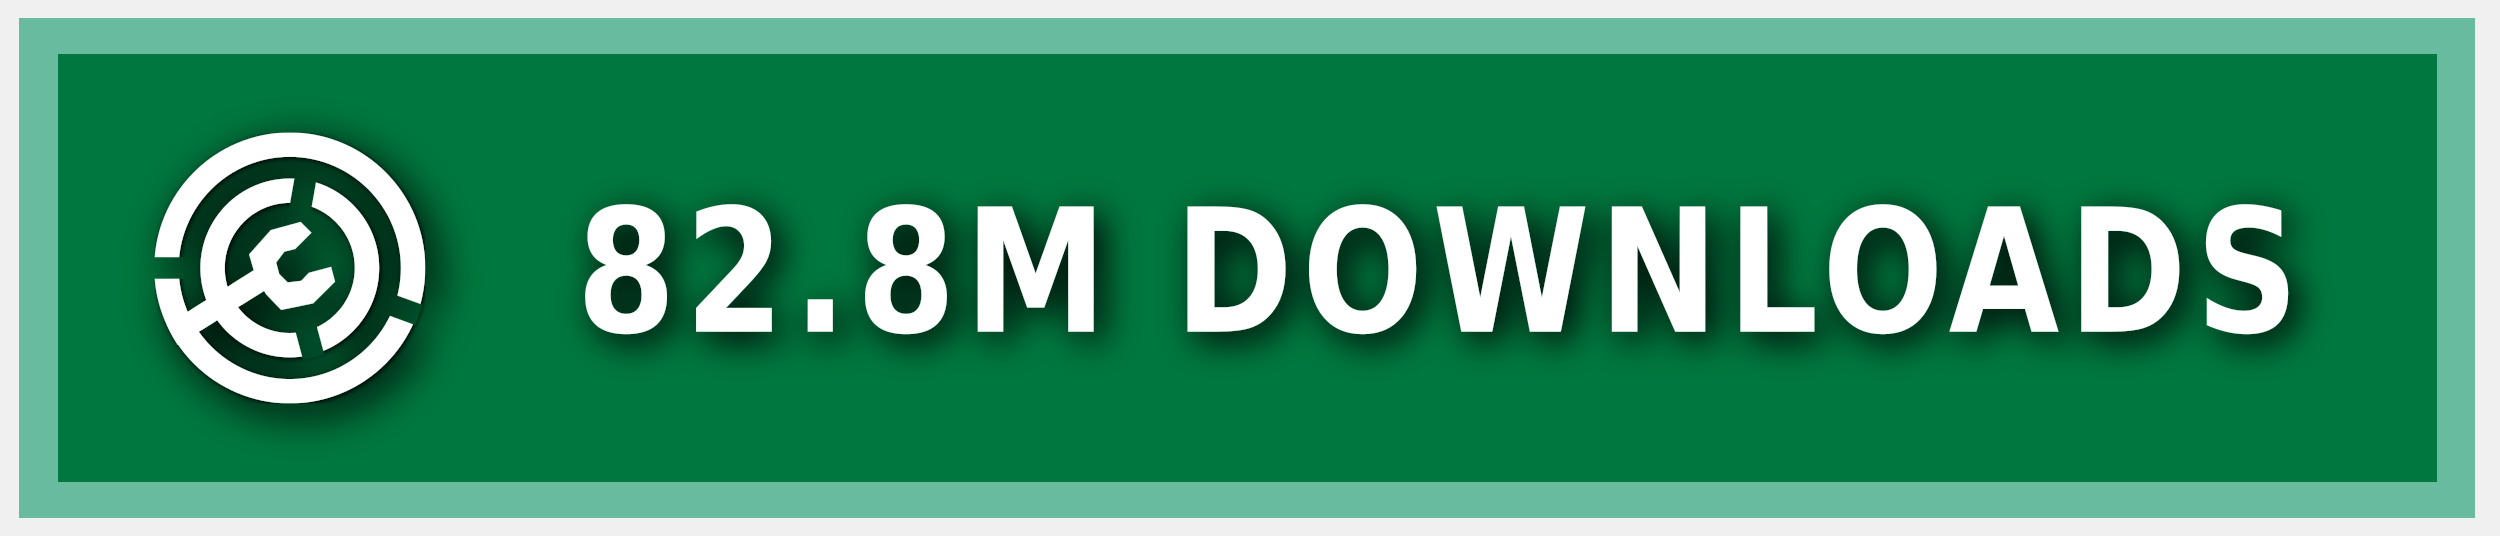
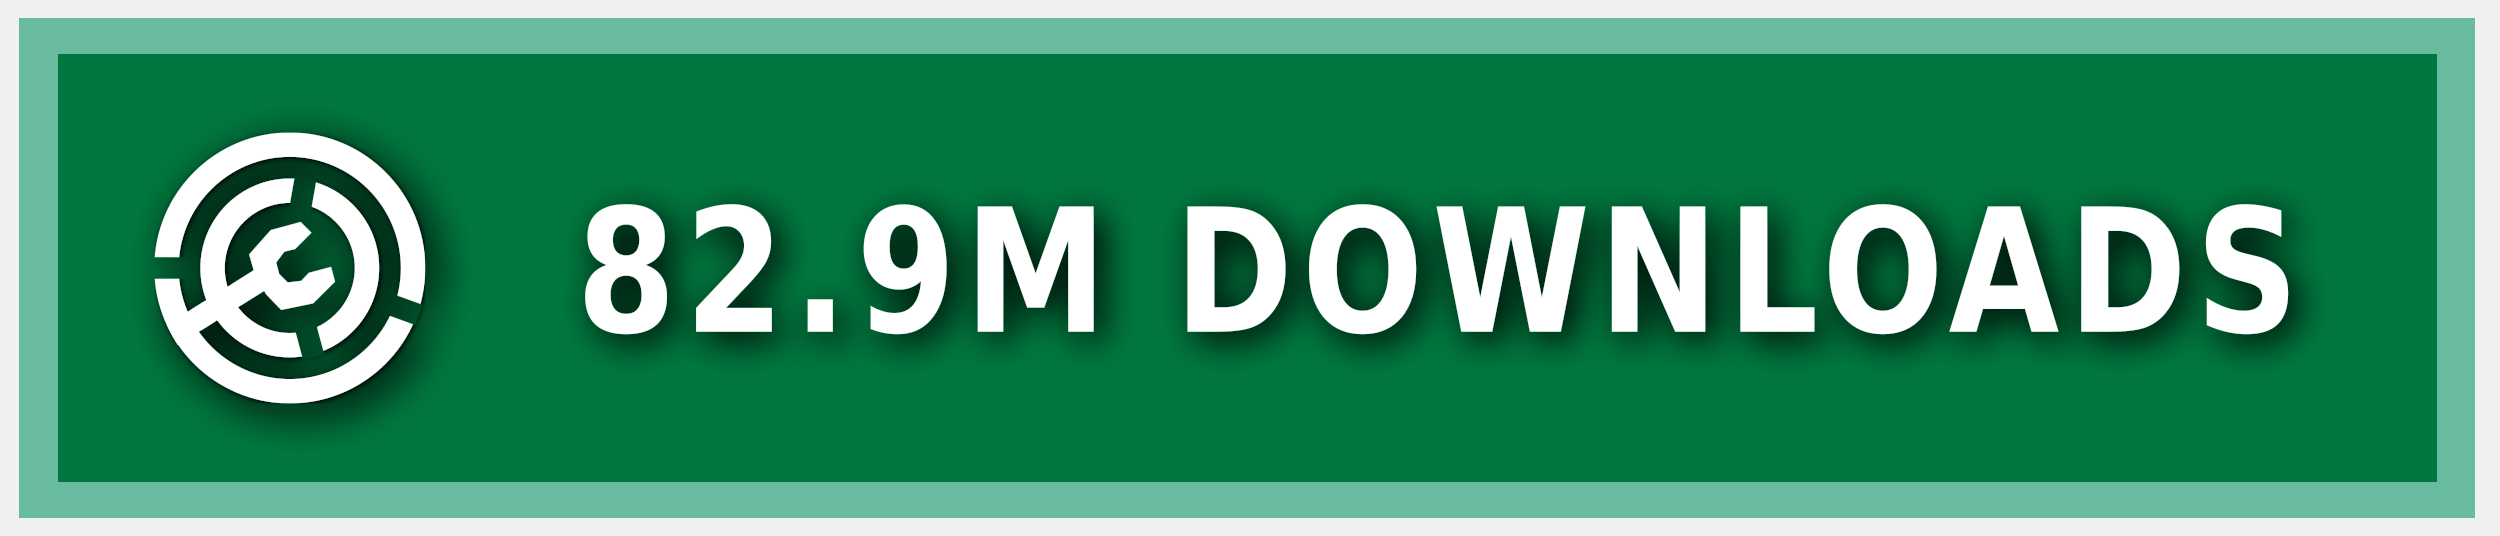
<svg xmlns="http://www.w3.org/2000/svg" xmlns:ns1="https://boxy-svg.com" width="140" height="30" role="img" aria-label="MODRINTH">
  <style> g:not(.noshadow) { filter: drop-shadow(0.5px 0.5px 1.0px black); } </style>
  <defs>
    <ns1:guide x="121.656" y="10.118" angle="90" />
    <ns1:guide x="127.198" y="17.628" angle="90" />
    <ns1:guide x="8.199" y="-3.08" angle="0" />
    <ns1:guide x="20.449" y="-4.101" angle="0" />
    <ns1:guide x="121.656" y="10.118" angle="90" />
    <ns1:guide x="127.198" y="17.628" angle="90" />
    <ns1:guide x="8.199" y="-3.08" angle="0" />
    <ns1:guide x="20.449" y="-4.101" angle="0" />
  </defs>
  <g class="noshadow" shape-rendering="crispEdges" style="" transform="matrix(1.074564, 0, 0, 1, 0, 0)">
    <rect x="1" y="1" width="128" height="28" style="fill: #00954E;" />
    <rect x="1" y="1" width="128" height="28" style="fill: rgba(0, 0, 0, 0.2);" />
    <rect x="2" y="2" width="126" height="26" style="fill: none; stroke-width:2px; stroke: rgba(211, 255, 255, 0.5);" />
  </g>
  <g fill-rule="evenodd" stroke-linejoin="round" stroke-miterlimit="1.5" clip-rule="evenodd" transform="matrix(1.2, 0, 0, 1.2, -1.2, -1.5)">
    <path fill="none" d="M 8.199 7.432 L 20.846 7.432 L 20.846 20.079 L 8.199 20.079 L 8.199 7.432 Z" style="" />
    <g clip-path="url(#a)" transform="matrix(0.126469, 0, 0, 0.126469, 8.198999, 7.431019)" style="">
      <path fill="#ffffff" d="M50 17c18.207 0 32.988 14.787 32.988 33S68.207 83 50 83 17.012 68.213 17.012 50 31.793 17 50 17Zm0 9c13.24 0 23.988 10.755 23.988 24S63.24 74 50 74 26.012 63.245 26.012 50 36.76 26 50 26Z" />
    </g>
    <g clip-path="url(#b)" transform="matrix(0.126469, 0, 0, 0.126469, 8.198999, 7.431019)" style="">
      <path fill="#ffffff" d="M50 0c27.596 0 50 22.404 50 50s-22.404 50-50 50S0 77.596 0 50 22.404 0 50 0Zm0 9c22.629 0 41 18.371 41 41S72.629 91 50 91 9 72.629 9 50 27.371 9 50 9Z" />
    </g>
    <g class="noshadow" clip-path="url(#c)" transform="matrix(0.112383, 0, 0, 0.122032, 8.268063, 7.737635)" style="">
      <path fill="none" stroke="#ffffff" stroke-width="9" d="M 50 50 L 5.171 75.882" />
    </g>
    <path fill="#ffffff" d="M 12.909 14.103 L 12.625 13.123 L 13.637 11.985 L 15.028 11.605 L 15.534 12.111 L 14.775 12.87 L 14.269 12.996 L 13.89 13.502 L 14.032 14.038 L 14.425 14.429 L 15.053 14.354 L 15.415 13.979 L 16.452 13.701 L 16.637 14.392 L 15.613 15.407 L 14.121 15.714 L 13.415 14.979 L 12.909 14.103 Z" style="" />
    <clipPath id="clip-1">
      <path d="M50 0c27.596 0 50 22.404 50 50s-22.404 50-50 50S0 77.596 0 50 22.404 0 50 0Zm0 39.549c5.768 0 10.451 4.683 10.451 10.451 0 5.768-4.683 10.451-10.451 10.451-5.768 0-10.451-4.683-10.451-10.451 0-5.768 4.683-10.451 10.451-10.451Z" />
    </clipPath>
    <g class="noshadow" clip-path="url(#clip-1)" transform="matrix(0.064459, 0.010209, -0.018807, 0.118741, -9.215255, -61.72825)" style="transform-origin: 27.985px 74.177px;">
      <path fill="none" stroke="#ffffff" stroke-width="9" d="M 49.29 67.75 L 6.679 80.603" style="" />
    </g>
  </g>
  <g>
    <clipPath id="a">
      <path fill-rule="evenodd" stroke-linejoin="round" stroke-miterlimit="1.5" clip-rule="evenodd" d="M100 0H0v100h100V0ZM46.002 49.295l.076 1.757 8.83 32.963 7.843-2.102-8.596-32.094 5.804-32.932-7.997-1.41-5.96 33.818Z" />
    </clipPath>
    <clipPath id="b">
      <path d="M0 0v46h50l1.368.241L99 63.578l-2.736 7.517L49.295 54H0v46h100V0H0Z" />
    </clipPath>
    <clipPath id="c">
      <path d="M50 0c27.596 0 50 22.404 50 50s-22.404 50-50 50S0 77.596 0 50 22.404 0 50 0Zm0 39.549c5.768 0 10.451 4.683 10.451 10.451 0 5.768-4.683 10.451-10.451 10.451-5.768 0-10.451-4.683-10.451-10.451 0-5.768 4.683-10.451 10.451-10.451Z" />
    </clipPath>
  </g>
  <g fill="#fff" text-anchor="middle" font-family="Verdana,Geneva,DejaVu Sans,sans-serif" text-rendering="geometricPrecision" font-size="100" transform="matrix(1, 0, 0, 1, 13, 0)">
-     <text style="font-size: 80px; font-weight: 700; white-space: pre;" transform="matrix(0.1, 0, 0, 0.120296, 0, -3.678133)" x="675" y="185" letter-spacing="5">82.8M DOWNLOADS</text>
+     <text style="font-size: 80px; font-weight: 700; white-space: pre;" transform="matrix(0.1, 0, 0, 0.120296, 0, -3.678133)" x="675" y="185" letter-spacing="5">82.9M DOWNLOADS</text>
  </g>
</svg>
